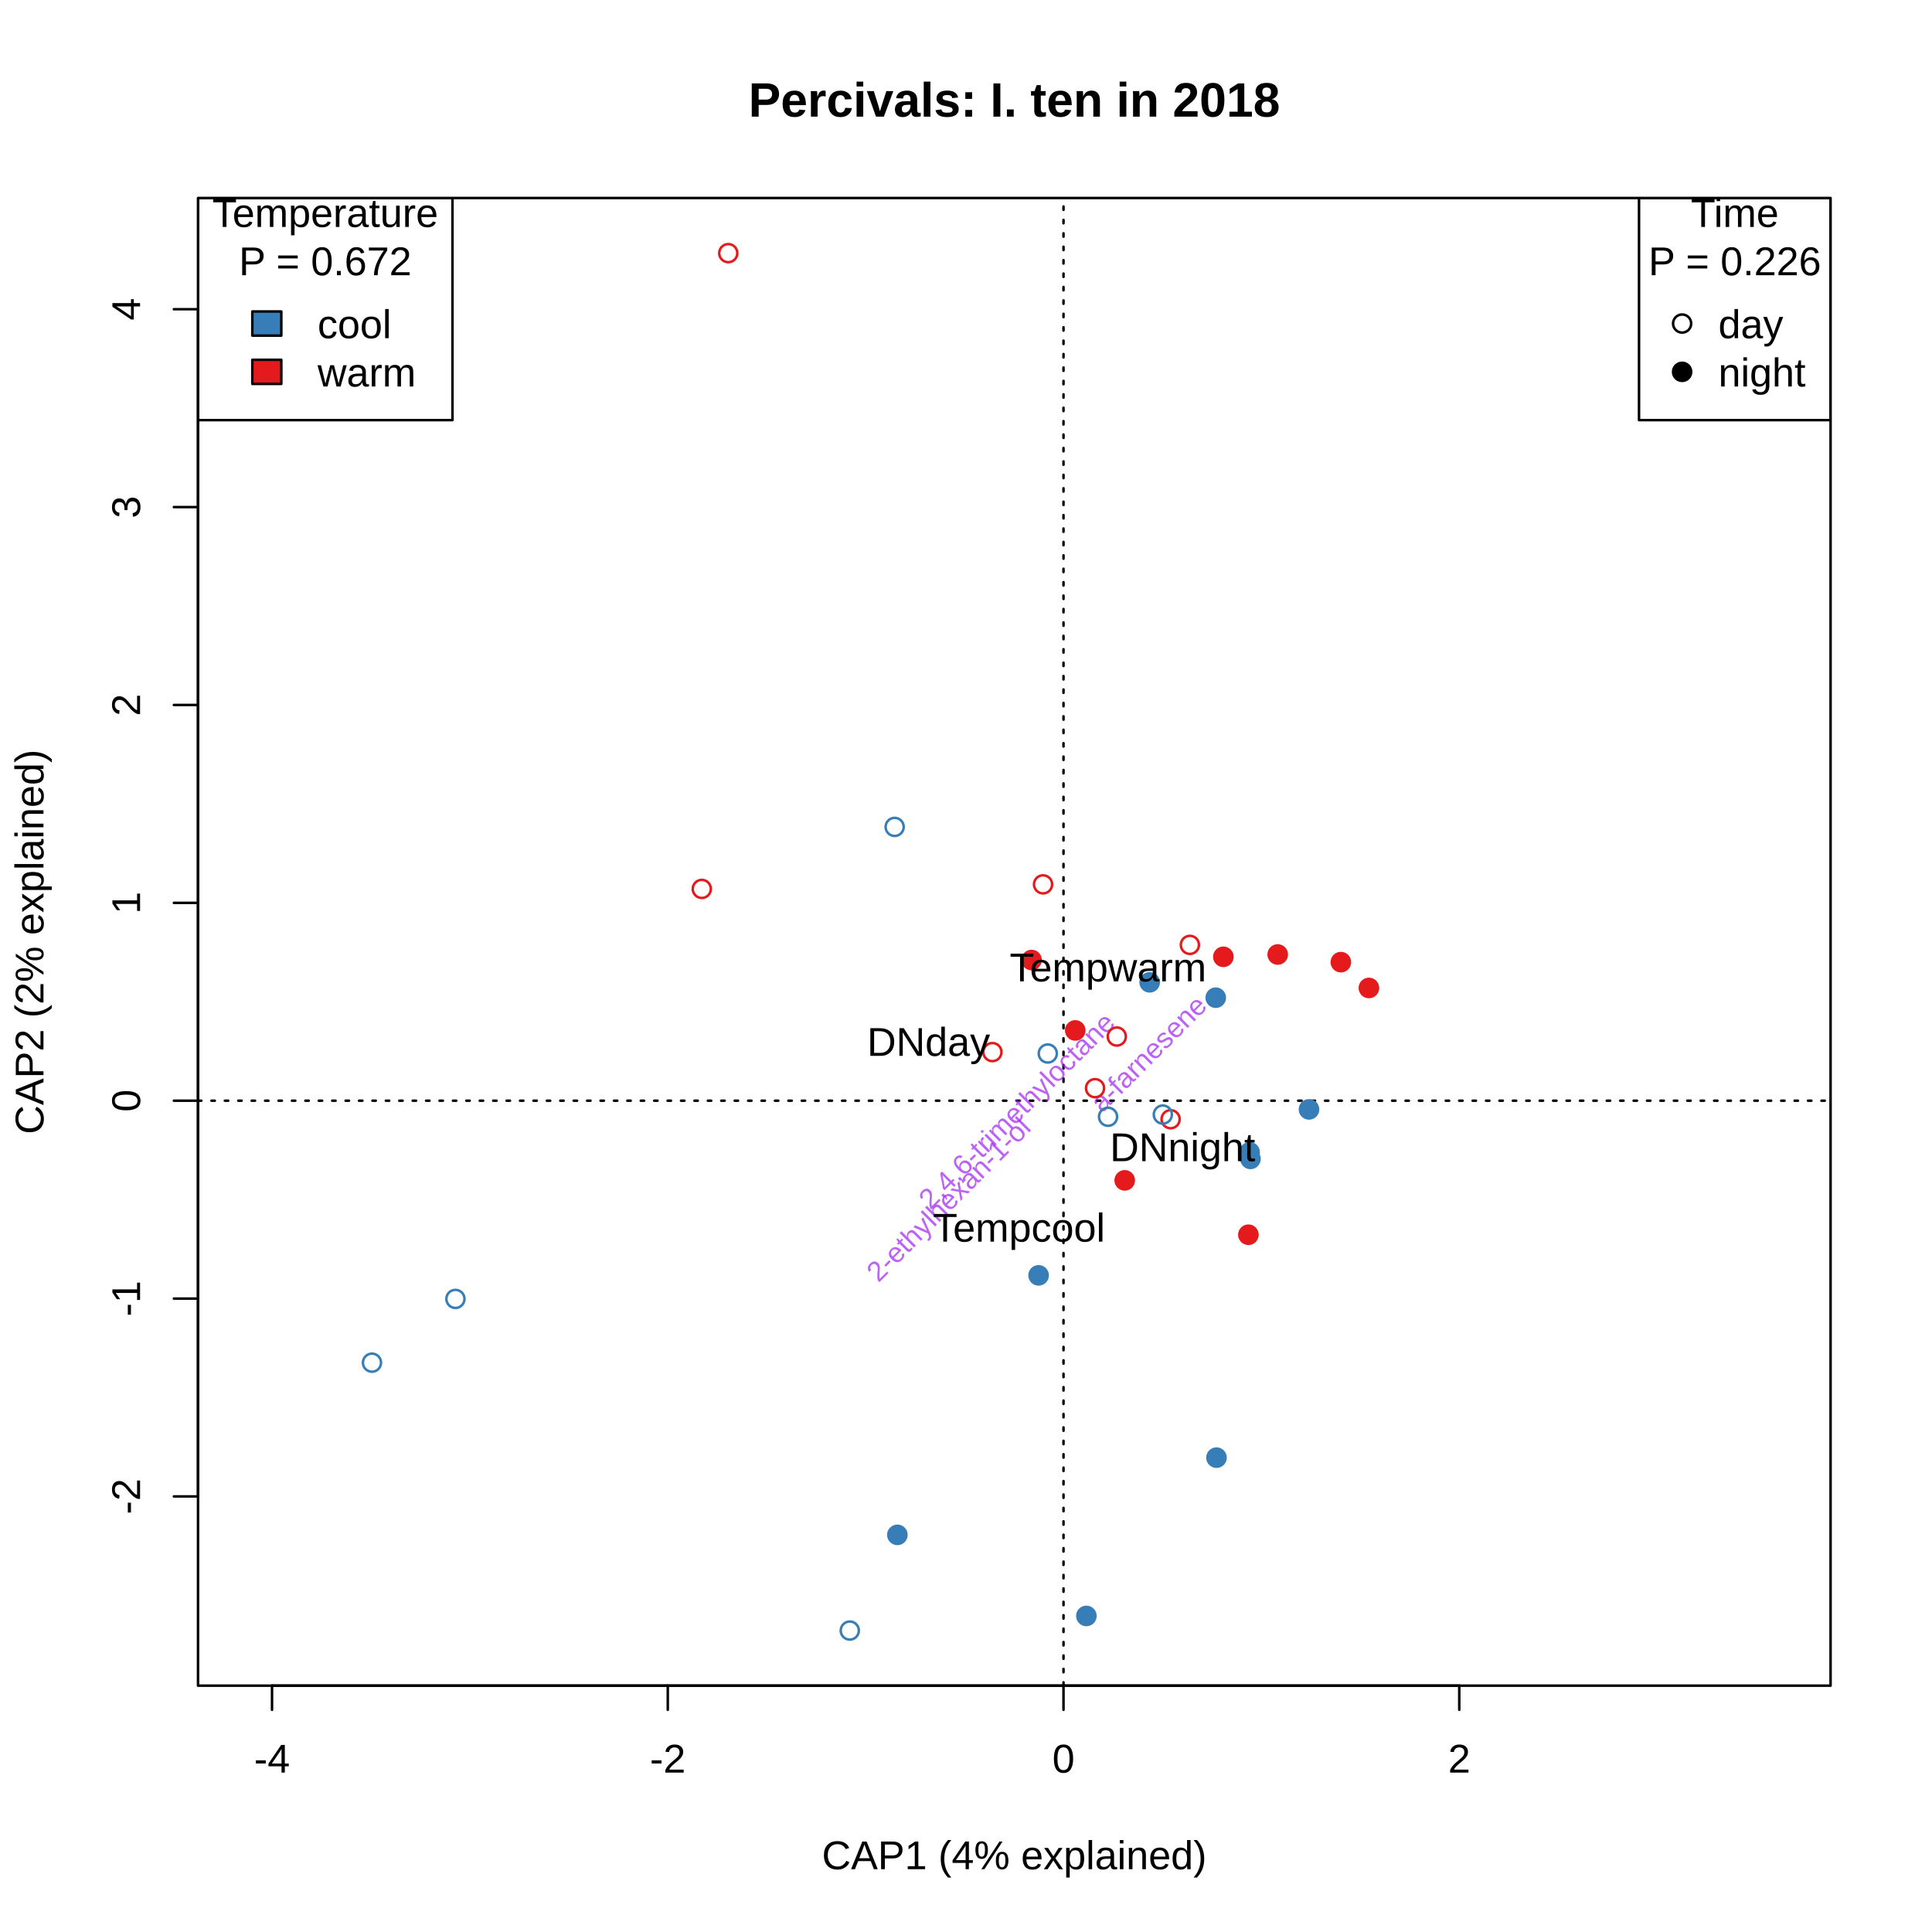
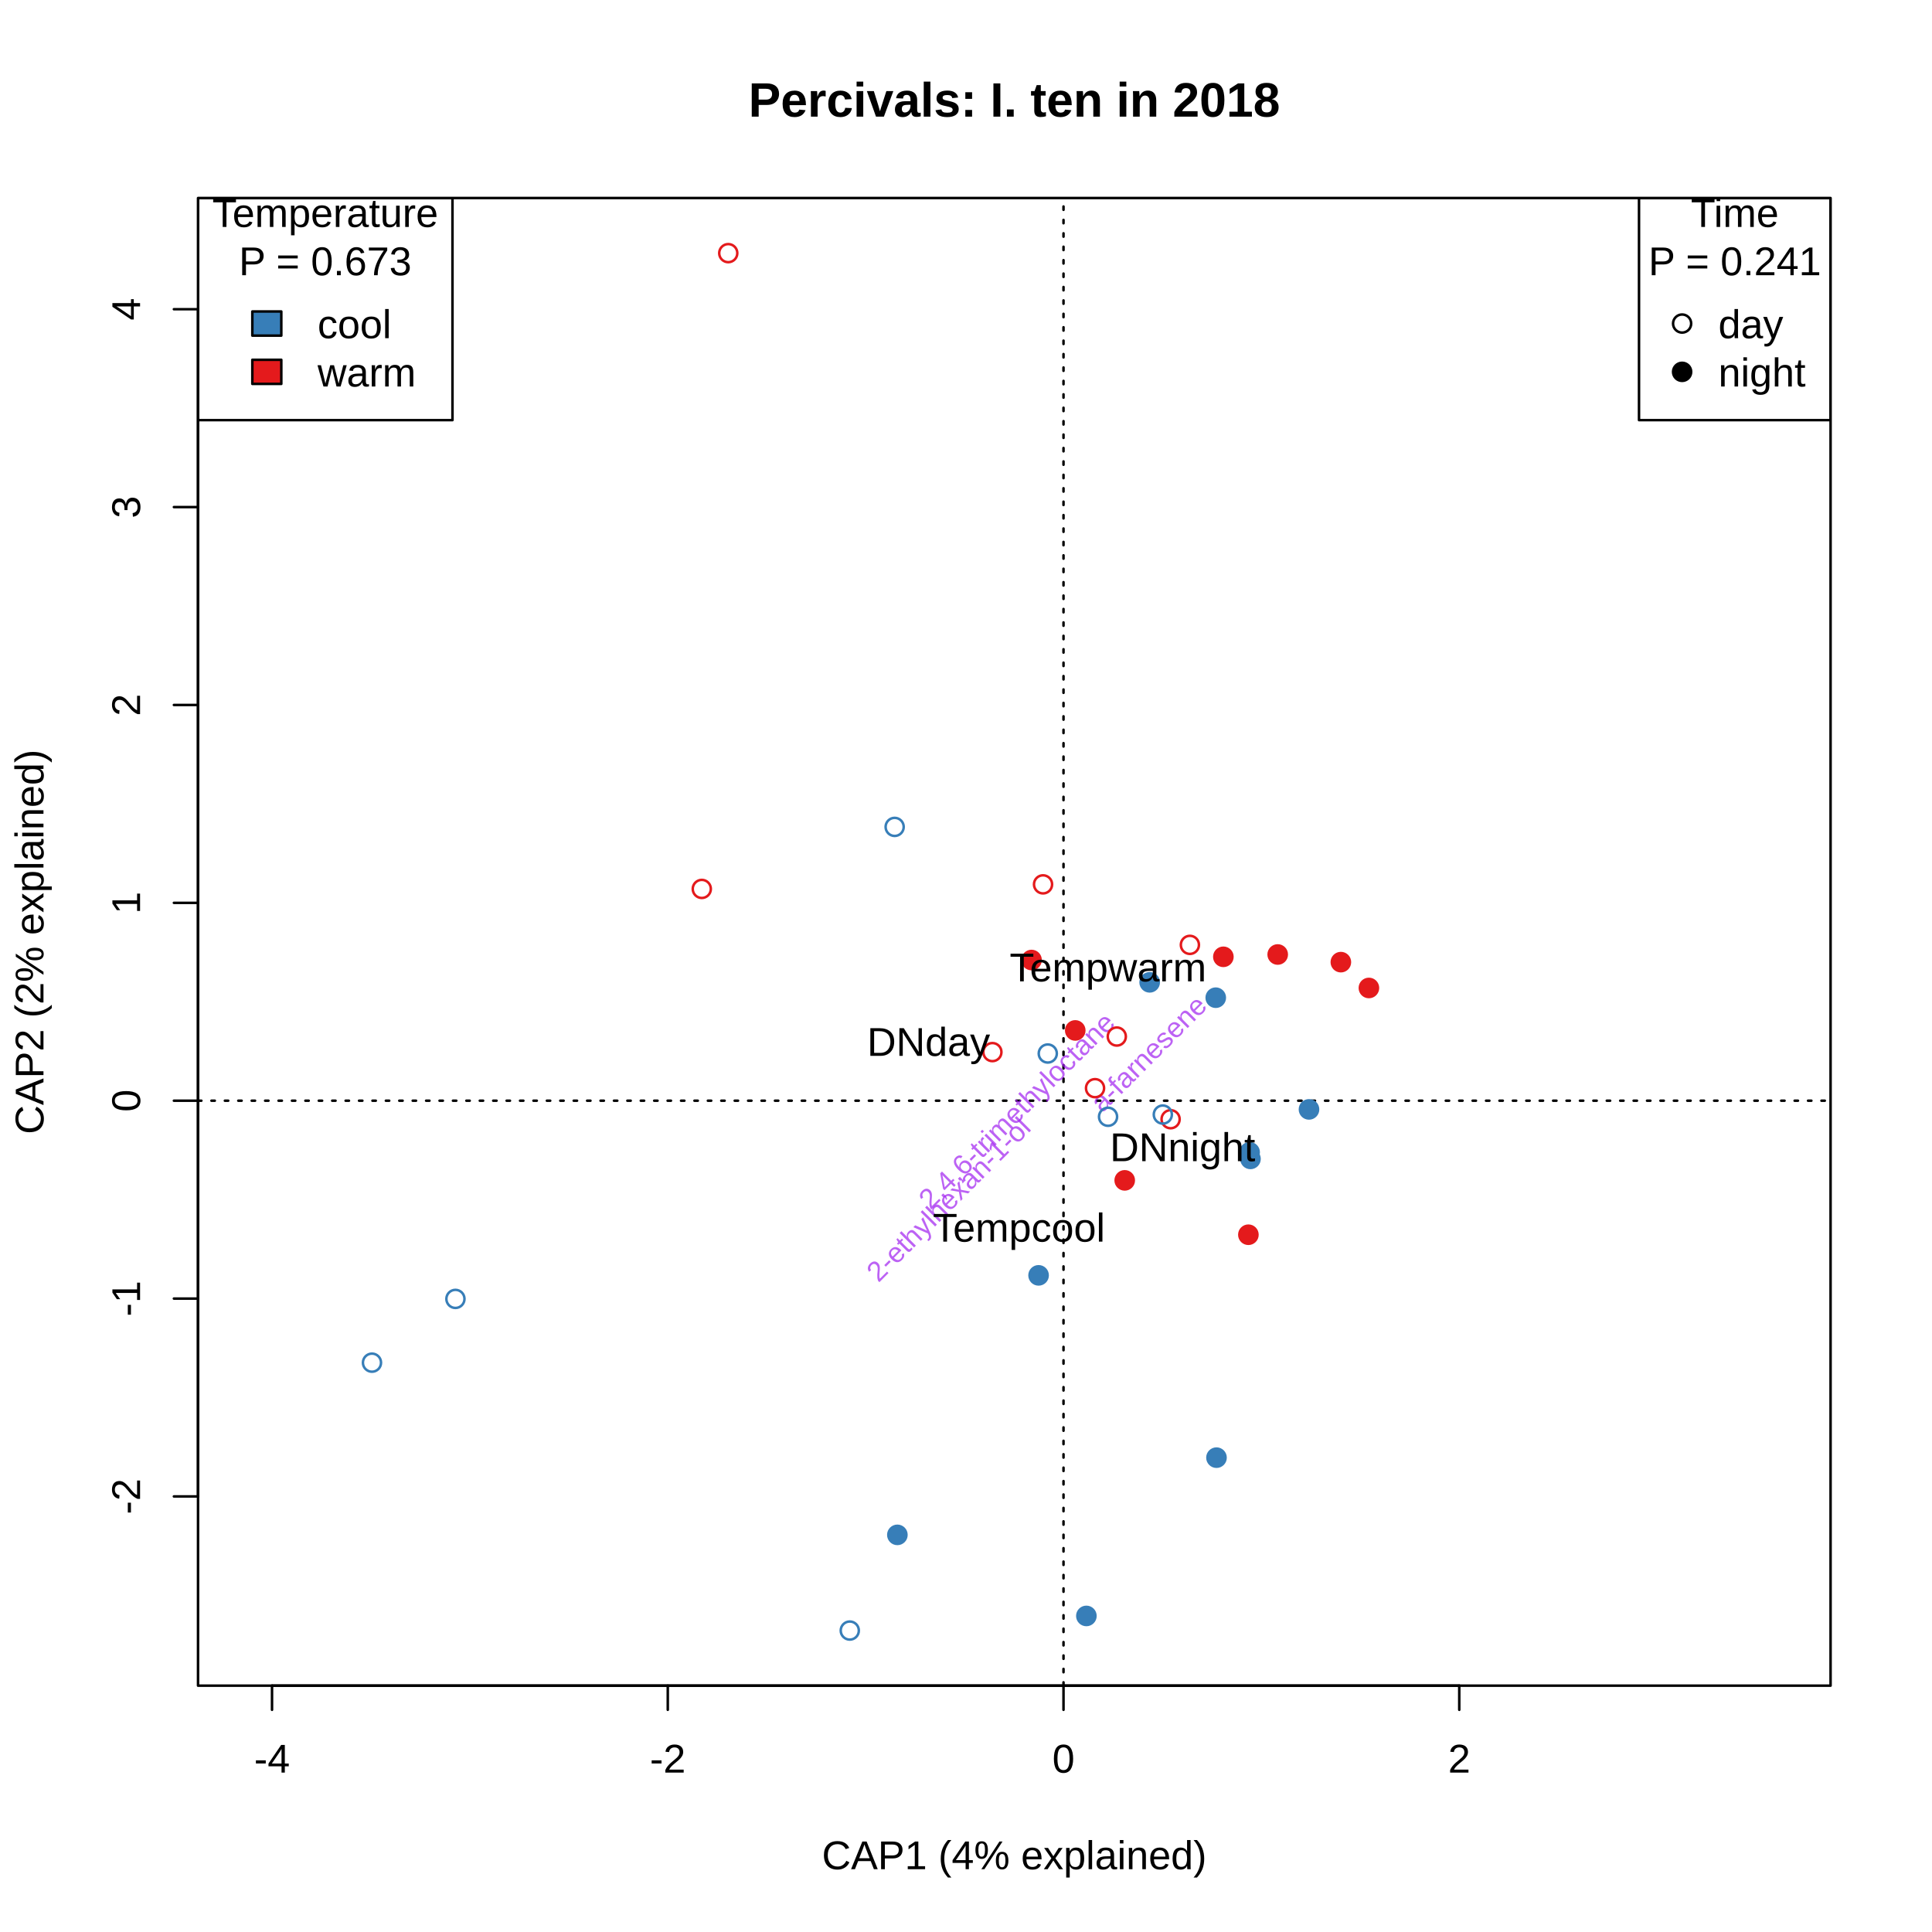
<svg xmlns="http://www.w3.org/2000/svg" class="svglite" width="576.00pt" height="576.00pt" viewBox="0 0 576.00 576.00">
  <defs>
    <style type="text/css">
    .svglite line, .svglite polyline, .svglite polygon, .svglite path, .svglite rect, .svglite circle {
      fill: none;
      stroke: #000000;
      stroke-linecap: round;
      stroke-linejoin: round;
      stroke-miterlimit: 10.00;
    }
    .svglite text {
      white-space: pre;
    }
  </style>
  </defs>
  <rect width="100%" height="100%" style="stroke: none; fill: #FFFFFF;" />
  <defs>
    <clipPath id="cpMC4wMHw1NzYuMDB8MC4wMHw1NzYuMDA=">
      <rect x="0.00" y="0.00" width="576.00" height="576.00" />
    </clipPath>
  </defs>
  <g clip-path="url(#cpMC4wMHw1NzYuMDB8MC4wMHw1NzYuMDA=)">
</g>
  <defs>
    <clipPath id="cpNTkuMDR8NTQ1Ljc2fDU5LjA0fDUwMi41Ng==">
      <rect x="59.04" y="59.04" width="486.72" height="443.52" />
    </clipPath>
  </defs>
  <g clip-path="url(#cpNTkuMDR8NTQ1Ljc2fDU5LjA0fDUwMi41Ng==)">
</g>
  <g clip-path="url(#cpMC4wMHw1NzYuMDB8MC4wMHw1NzYuMDA=)">
    <line x1="81.10" y1="502.56" x2="435.06" y2="502.56" style="stroke-width: 0.75;" />
    <line x1="81.10" y1="502.56" x2="81.10" y2="509.76" style="stroke-width: 0.75;" />
    <line x1="199.09" y1="502.56" x2="199.09" y2="509.76" style="stroke-width: 0.75;" />
    <line x1="317.07" y1="502.56" x2="317.07" y2="509.76" style="stroke-width: 0.75;" />
    <line x1="435.06" y1="502.56" x2="435.06" y2="509.76" style="stroke-width: 0.75;" />
    <text x="81.10" y="528.48" text-anchor="middle" style="font-size: 12.00px; font-family: &quot;Arial&quot;;">-4</text>
    <text x="199.09" y="528.48" text-anchor="middle" style="font-size: 12.00px; font-family: &quot;Arial&quot;;">-2</text>
    <text x="317.07" y="528.48" text-anchor="middle" style="font-size: 12.00px; font-family: &quot;Arial&quot;;">0</text>
    <text x="435.06" y="528.48" text-anchor="middle" style="font-size: 12.00px; font-family: &quot;Arial&quot;;">2</text>
    <line x1="59.04" y1="446.14" x2="59.04" y2="92.19" style="stroke-width: 0.75;" />
    <line x1="59.04" y1="446.14" x2="51.84" y2="446.14" style="stroke-width: 0.75;" />
    <line x1="59.04" y1="387.15" x2="51.84" y2="387.15" style="stroke-width: 0.75;" />
    <line x1="59.04" y1="328.16" x2="51.84" y2="328.16" style="stroke-width: 0.75;" />
    <line x1="59.04" y1="269.17" x2="51.84" y2="269.17" style="stroke-width: 0.75;" />
    <line x1="59.04" y1="210.18" x2="51.84" y2="210.18" style="stroke-width: 0.75;" />
    <line x1="59.04" y1="151.18" x2="51.84" y2="151.18" style="stroke-width: 0.75;" />
    <line x1="59.04" y1="92.19" x2="51.84" y2="92.19" style="stroke-width: 0.75;" />
    <text transform="translate(41.76,446.14) rotate(-90)" text-anchor="middle" style="font-size: 12.00px; font-family: &quot;Arial&quot;;">-2</text>
    <text transform="translate(41.76,387.15) rotate(-90)" text-anchor="middle" style="font-size: 12.00px; font-family: &quot;Arial&quot;;">-1</text>
    <text transform="translate(41.76,328.16) rotate(-90)" text-anchor="middle" style="font-size: 12.00px; font-family: &quot;Arial&quot;;">0</text>
    <text transform="translate(41.76,269.17) rotate(-90)" text-anchor="middle" style="font-size: 12.00px; font-family: &quot;Arial&quot;;">1</text>
    <text transform="translate(41.76,210.18) rotate(-90)" text-anchor="middle" style="font-size: 12.00px; font-family: &quot;Arial&quot;;">2</text>
    <text transform="translate(41.76,151.18) rotate(-90)" text-anchor="middle" style="font-size: 12.00px; font-family: &quot;Arial&quot;;">3</text>
    <text transform="translate(41.76,92.19) rotate(-90)" text-anchor="middle" style="font-size: 12.00px; font-family: &quot;Arial&quot;;">4</text>
    <polygon points="59.04,502.56 545.76,502.56 545.76,59.04 59.04,59.04 " style="stroke-width: 0.75;" />
    <text x="302.40" y="557.28" text-anchor="middle" style="font-size: 12.00px; font-family: &quot;Arial&quot;;">CAP1 (4% explained)</text>
    <text transform="translate(12.96,280.80) rotate(-90)" text-anchor="middle" style="font-size: 12.00px; font-family: &quot;Arial&quot;;">CAP2 (2% explained)</text>
  </g>
  <g clip-path="url(#cpNTkuMDR8NTQ1Ljc2fDU5LjA0fDUwMi41Ng==)">
    <line x1="59.04" y1="328.16" x2="545.76" y2="328.16" style="stroke-width: 0.75; stroke-dasharray: 1.00,3.00;" />
    <line x1="317.07" y1="502.56" x2="317.07" y2="59.04" style="stroke-width: 0.75; stroke-dasharray: 1.00,3.00;" />
  </g>
  <g clip-path="url(#cpMC4wMHw1NzYuMDB8MC4wMHw1NzYuMDA=)">
    <text x="302.40" y="34.77" text-anchor="middle" style="font-size: 14.40px; font-weight: bold; font-family: &quot;Arial&quot;;">Percivals: I. ten in 2018</text>
  </g>
  <g clip-path="url(#cpNTkuMDR8NTQ1Ljc2fDU5LjA0fDUwMi41Ng==)">
    <rect x="59.04" y="59.04" width="75.86" height="66.22" style="stroke-width: 0.75;" />
    <rect x="75.23" y="92.86" width="8.64" height="7.20" style="stroke-width: 0.75; fill: #377EB8;" />
    <rect x="75.23" y="107.26" width="8.64" height="7.20" style="stroke-width: 0.75; fill: #E41A1C;" />
    <text x="96.97" y="67.66" text-anchor="middle" style="font-size: 12.00px; font-family: &quot;Arial&quot;;">Temperature </text>
-     <text x="96.97" y="82.06" text-anchor="middle" style="font-size: 12.00px; font-family: &quot;Arial&quot;;">P = 0.672</text>
+     <text x="96.97" y="82.06" text-anchor="middle" style="font-size: 12.00px; font-family: &quot;Arial&quot;;">P = 0.673</text>
    <text x="94.67" y="100.83" style="font-size: 12.00px; font-family: &quot;Arial&quot;;">cool</text>
    <text x="94.67" y="115.23" style="font-size: 12.00px; font-family: &quot;Arial&quot;;">warm</text>
    <rect x="488.65" y="59.04" width="57.11" height="66.22" style="stroke-width: 0.75;" />
    <circle cx="501.50" cy="96.46" r="2.70" style="stroke-width: 0.75;" />
    <circle cx="501.50" cy="110.86" r="2.70" style="stroke-width: 0.75; fill: #000000;" />
    <text x="517.21" y="67.66" text-anchor="middle" style="font-size: 12.00px; font-family: &quot;Arial&quot;;">Time </text>
-     <text x="517.21" y="82.06" text-anchor="middle" style="font-size: 12.00px; font-family: &quot;Arial&quot;;">P = 0.226</text>
+     <text x="517.21" y="82.06" text-anchor="middle" style="font-size: 12.00px; font-family: &quot;Arial&quot;;">P = 0.241</text>
    <text x="512.30" y="100.83" style="font-size: 12.00px; font-family: &quot;Arial&quot;;">day</text>
    <text x="512.30" y="115.23" style="font-size: 12.00px; font-family: &quot;Arial&quot;;">night</text>
    <text transform="translate(344.43,316.15) rotate(-45)" text-anchor="middle" style="font-size: 8.40px;fill: #A020F0; fill-opacity: 0.70; font-family: &quot;Arial&quot;;">a-farnesene</text>
    <text transform="translate(323.78,331.94) rotate(-45)" text-anchor="middle" style="font-size: 8.40px;fill: none; font-family: &quot;Arial&quot;;">b-myrcene</text>
    <text transform="translate(330.49,333.37) rotate(-45)" text-anchor="middle" style="font-size: 8.40px;fill: none; font-family: &quot;Arial&quot;;">b-ocimene</text>
    <text transform="translate(318.13,331.16) rotate(-45)" text-anchor="middle" style="font-size: 8.40px;fill: none; font-family: &quot;Arial&quot;;">.gamma.-Terpinene</text>
    <text transform="translate(317.51,329.33) rotate(-45)" text-anchor="middle" style="font-size: 8.40px;fill: none; font-family: &quot;Arial&quot;;">a-pinene</text>
    <text transform="translate(327.68,326.96) rotate(-45)" text-anchor="middle" style="font-size: 8.40px;fill: none; font-family: &quot;Arial&quot;;">bergamotene</text>
    <text transform="translate(320.01,329.87) rotate(-45)" text-anchor="middle" style="font-size: 8.40px;fill: none; font-family: &quot;Arial&quot;;">(E)-4-oxohex-2-enal  </text>
    <text transform="translate(317.61,330.22) rotate(-45)" text-anchor="middle" style="font-size: 8.40px;fill: none; font-family: &quot;Arial&quot;;">(E)-4,8-Dimethylnona-1,3,7-triene</text>
    <text transform="translate(317.93,327.50) rotate(-45)" text-anchor="middle" style="font-size: 8.40px;fill: none; font-family: &quot;Arial&quot;;">1-Decanol, 2-hexyl-</text>
    <text transform="translate(284.83,359.61) rotate(-45)" text-anchor="middle" style="font-size: 8.40px;fill: #A020F0; fill-opacity: 0.70; font-family: &quot;Arial&quot;;">2-ethylhexan-1-ol  </text>
    <text transform="translate(317.75,328.20) rotate(-45)" text-anchor="middle" style="font-size: 8.40px;fill: none; font-family: &quot;Arial&quot;;">(E)-hex-2-enal  </text>
    <text transform="translate(315.77,329.32) rotate(-45)" text-anchor="middle" style="font-size: 8.40px;fill: none; font-family: &quot;Arial&quot;;">(2E)-2,7-dimethylocta-2,6-dien-1-ol  </text>
    <text transform="translate(320.62,328.67) rotate(-45)" text-anchor="middle" style="font-size: 8.40px;fill: none; font-family: &quot;Arial&quot;;">(E)-hex-3-en-1-ol</text>
    <text transform="translate(320.46,330.35) rotate(-45)" text-anchor="middle" style="font-size: 8.40px;fill: none; font-family: &quot;Arial&quot;;">[(E)-hex-3-enyl] acetate</text>
    <text transform="translate(317.74,332.15) rotate(-45)" text-anchor="middle" style="font-size: 8.40px;fill: none; font-family: &quot;Arial&quot;;">pseudoionone</text>
    <text transform="translate(316.46,331.51) rotate(-45)" text-anchor="middle" style="font-size: 8.40px;fill: none; font-family: &quot;Arial&quot;;">(Z)-hex-4-en-1-ol</text>
    <text transform="translate(320.89,329.35) rotate(-45)" text-anchor="middle" style="font-size: 8.40px;fill: none; font-family: &quot;Arial&quot;;">[(Z)-hex-3-enyl] butanoate</text>
    <text transform="translate(318.88,329.58) rotate(-45)" text-anchor="middle" style="font-size: 8.40px;fill: none; font-family: &quot;Arial&quot;;">Carbonic acid, nonyl prop-1-en-2-yl ester</text>
    <text transform="translate(320.32,332.26) rotate(-45)" text-anchor="middle" style="font-size: 8.40px;fill: none; font-family: &quot;Arial&quot;;">b-caryophyllene</text>
    <text transform="translate(324.91,336.98) rotate(-45)" text-anchor="middle" style="font-size: 8.40px;fill: none; font-family: &quot;Arial&quot;;">D-limonene</text>
    <text transform="translate(324.00,330.67) rotate(-45)" text-anchor="middle" style="font-size: 8.40px;fill: none; font-family: &quot;Arial&quot;;">Dodecane, 4,6-dimethyl-</text>
    <text transform="translate(319.39,329.92) rotate(-45)" text-anchor="middle" style="font-size: 8.40px;fill: none; font-family: &quot;Arial&quot;;">a-terpineol</text>
    <text transform="translate(320.06,328.98) rotate(-45)" text-anchor="middle" style="font-size: 8.40px;fill: none; font-family: &quot;Arial&quot;;">linalool</text>
    <text transform="translate(305.16,333.13) rotate(-45)" text-anchor="middle" style="font-size: 8.40px;fill: #A020F0; fill-opacity: 0.70; font-family: &quot;Arial&quot;;">2,4,6-trimethyloctane  </text>
    <text transform="translate(311.89,332.22) rotate(-45)" text-anchor="middle" style="font-size: 8.40px;fill: none; font-family: &quot;Arial&quot;;">Octane, 3,5-dimethyl-</text>
    <text transform="translate(311.81,333.46) rotate(-45)" text-anchor="middle" style="font-size: 8.40px;fill: none; font-family: &quot;Arial&quot;;">Octanoic acid</text>
    <text transform="translate(324.63,324.69) rotate(-45)" text-anchor="middle" style="font-size: 8.40px;fill: none; font-family: &quot;Arial&quot;;">petasitene</text>
    <text transform="translate(319.82,332.21) rotate(-45)" text-anchor="middle" style="font-size: 8.40px;fill: none; font-family: &quot;Arial&quot;;">b-ocimene.1</text>
    <text transform="translate(319.37,328.37) rotate(-45)" text-anchor="middle" style="font-size: 8.40px;fill: none; font-family: &quot;Arial&quot;;">3-methylbutanal oxime</text>
    <circle cx="266.73" cy="246.53" r="2.70" style="stroke-width: 0.75; stroke: #377EB8;" />
    <circle cx="110.90" cy="406.26" r="2.70" style="stroke-width: 0.75; stroke: #377EB8;" />
    <circle cx="362.68" cy="434.58" r="2.70" style="stroke-width: 0.75; stroke: #377EB8; fill: #377EB8;" />
    <circle cx="390.26" cy="330.75" r="2.70" style="stroke-width: 0.75; stroke: #377EB8; fill: #377EB8;" />
    <circle cx="332.96" cy="309.03" r="2.70" style="stroke-width: 0.75; stroke: #E41A1C;" />
    <circle cx="209.23" cy="265.02" r="2.70" style="stroke-width: 0.75; stroke: #E41A1C;" />
    <circle cx="335.32" cy="351.91" r="2.70" style="stroke-width: 0.75; stroke: #E41A1C; fill: #E41A1C;" />
    <circle cx="372.19" cy="368.12" r="2.70" style="stroke-width: 0.75; stroke: #E41A1C; fill: #E41A1C;" />
    <circle cx="310.97" cy="263.66" r="2.70" style="stroke-width: 0.75; stroke: #E41A1C;" />
    <circle cx="295.87" cy="313.67" r="2.70" style="stroke-width: 0.75; stroke: #E41A1C;" />
    <circle cx="399.76" cy="286.85" r="2.70" style="stroke-width: 0.75; stroke: #E41A1C; fill: #E41A1C;" />
    <circle cx="320.57" cy="307.21" r="2.70" style="stroke-width: 0.75; stroke: #E41A1C; fill: #E41A1C;" />
    <circle cx="217.12" cy="75.47" r="2.70" style="stroke-width: 0.75; stroke: #E41A1C;" />
    <circle cx="380.93" cy="284.57" r="2.70" style="stroke-width: 0.75; stroke: #E41A1C; fill: #E41A1C;" />
    <circle cx="349.00" cy="333.68" r="2.70" style="stroke-width: 0.75; stroke: #E41A1C;" />
    <circle cx="354.75" cy="281.70" r="2.70" style="stroke-width: 0.75; stroke: #E41A1C;" />
    <circle cx="364.73" cy="285.26" r="2.70" style="stroke-width: 0.75; stroke: #E41A1C; fill: #E41A1C;" />
    <circle cx="307.54" cy="286.22" r="2.70" style="stroke-width: 0.75; stroke: #E41A1C; fill: #E41A1C;" />
    <circle cx="326.47" cy="324.42" r="2.70" style="stroke-width: 0.75; stroke: #E41A1C;" />
    <circle cx="408.12" cy="294.55" r="2.70" style="stroke-width: 0.75; stroke: #E41A1C; fill: #E41A1C;" />
    <circle cx="312.38" cy="314.09" r="2.70" style="stroke-width: 0.75; stroke: #377EB8;" />
    <circle cx="253.35" cy="486.13" r="2.70" style="stroke-width: 0.75; stroke: #377EB8;" />
    <circle cx="372.56" cy="343.54" r="2.70" style="stroke-width: 0.75; stroke: #377EB8; fill: #377EB8;" />
    <circle cx="309.64" cy="380.23" r="2.70" style="stroke-width: 0.75; stroke: #377EB8; fill: #377EB8;" />
    <circle cx="267.54" cy="457.60" r="2.70" style="stroke-width: 0.75; stroke: #377EB8; fill: #377EB8;" />
    <circle cx="135.78" cy="387.25" r="2.70" style="stroke-width: 0.75; stroke: #377EB8;" />
    <circle cx="372.81" cy="345.51" r="2.70" style="stroke-width: 0.75; stroke: #377EB8; fill: #377EB8;" />
    <circle cx="342.76" cy="292.87" r="2.70" style="stroke-width: 0.75; stroke: #377EB8; fill: #377EB8;" />
    <circle cx="346.68" cy="332.29" r="2.70" style="stroke-width: 0.75; stroke: #377EB8;" />
    <circle cx="330.35" cy="332.95" r="2.70" style="stroke-width: 0.75; stroke: #377EB8;" />
    <circle cx="362.46" cy="297.45" r="2.70" style="stroke-width: 0.75; stroke: #377EB8; fill: #377EB8;" />
    <circle cx="323.89" cy="481.77" r="2.70" style="stroke-width: 0.75; stroke: #377EB8; fill: #377EB8;" />
    <text x="276.84" y="314.79" text-anchor="middle" style="font-size: 12.00px; font-family: &quot;Arial&quot;;">DNday</text>
    <text x="352.57" y="346.19" text-anchor="middle" style="font-size: 12.00px; font-family: &quot;Arial&quot;;">DNnight</text>
    <text x="303.80" y="370.17" text-anchor="middle" style="font-size: 12.00px; font-family: &quot;Arial&quot;;">Tempcool</text>
    <text x="330.35" y="292.58" text-anchor="middle" style="font-size: 12.00px; font-family: &quot;Arial&quot;;">Tempwarm</text>
  </g>
</svg>
